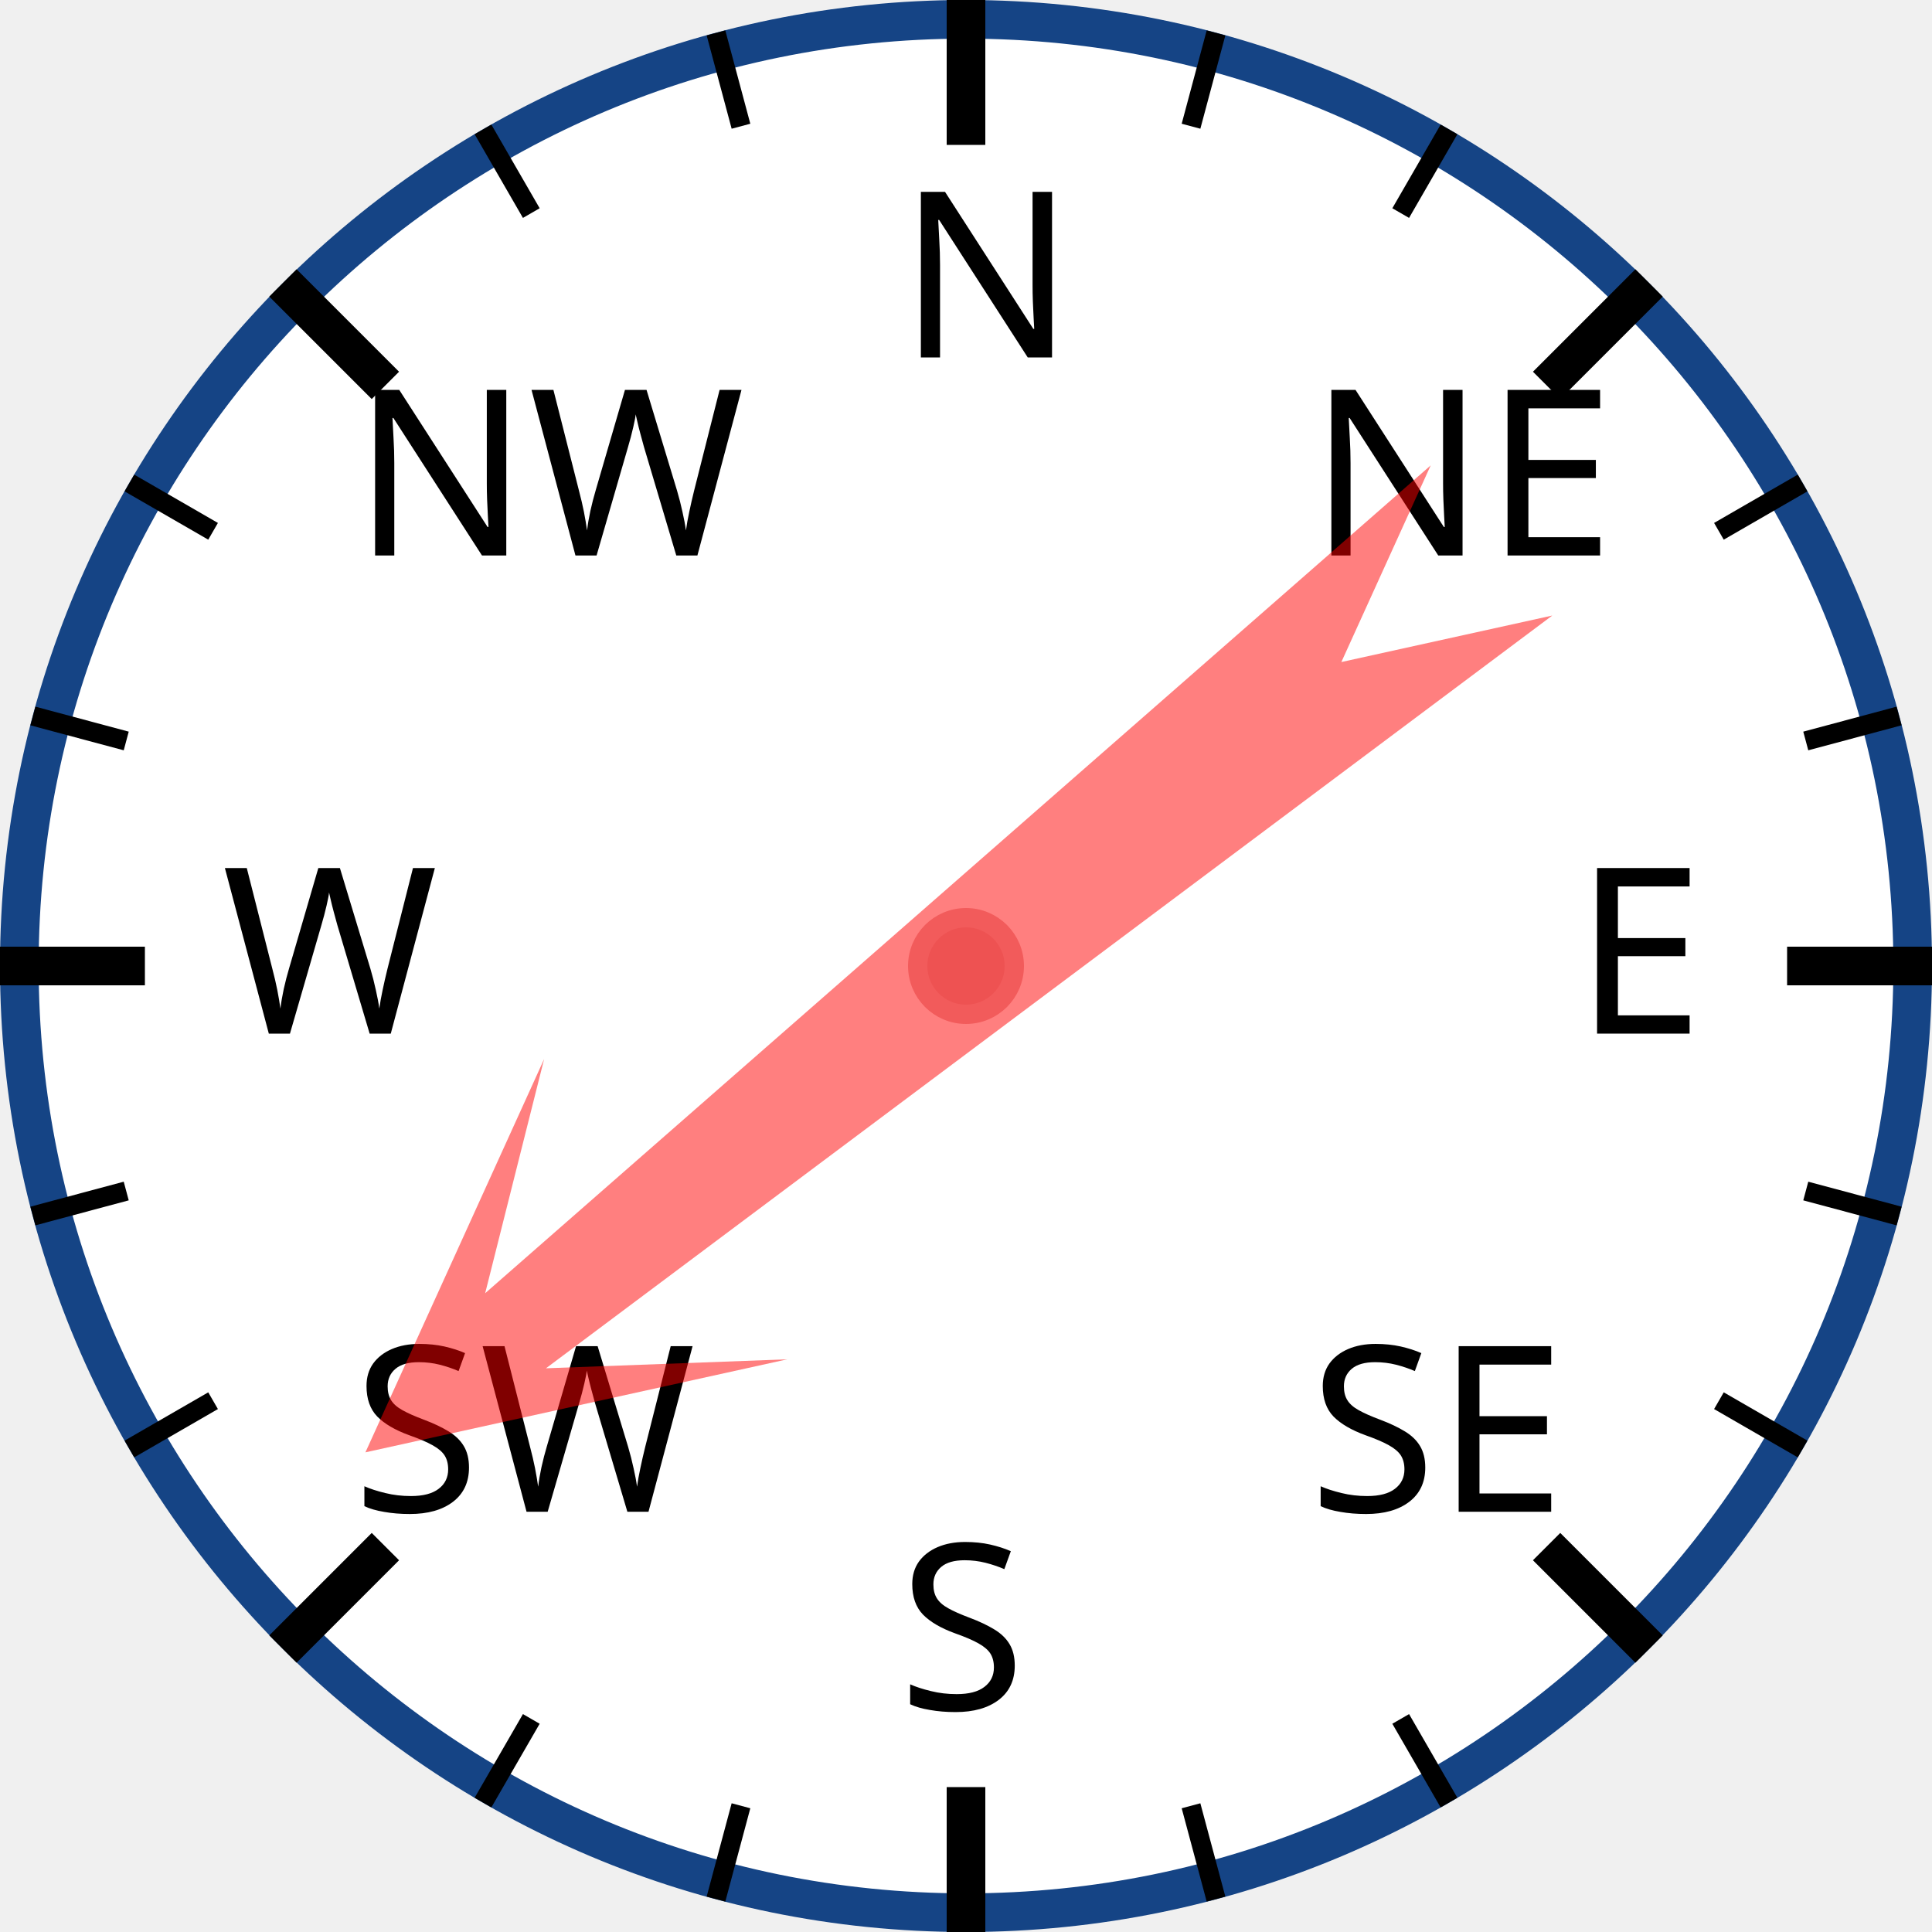
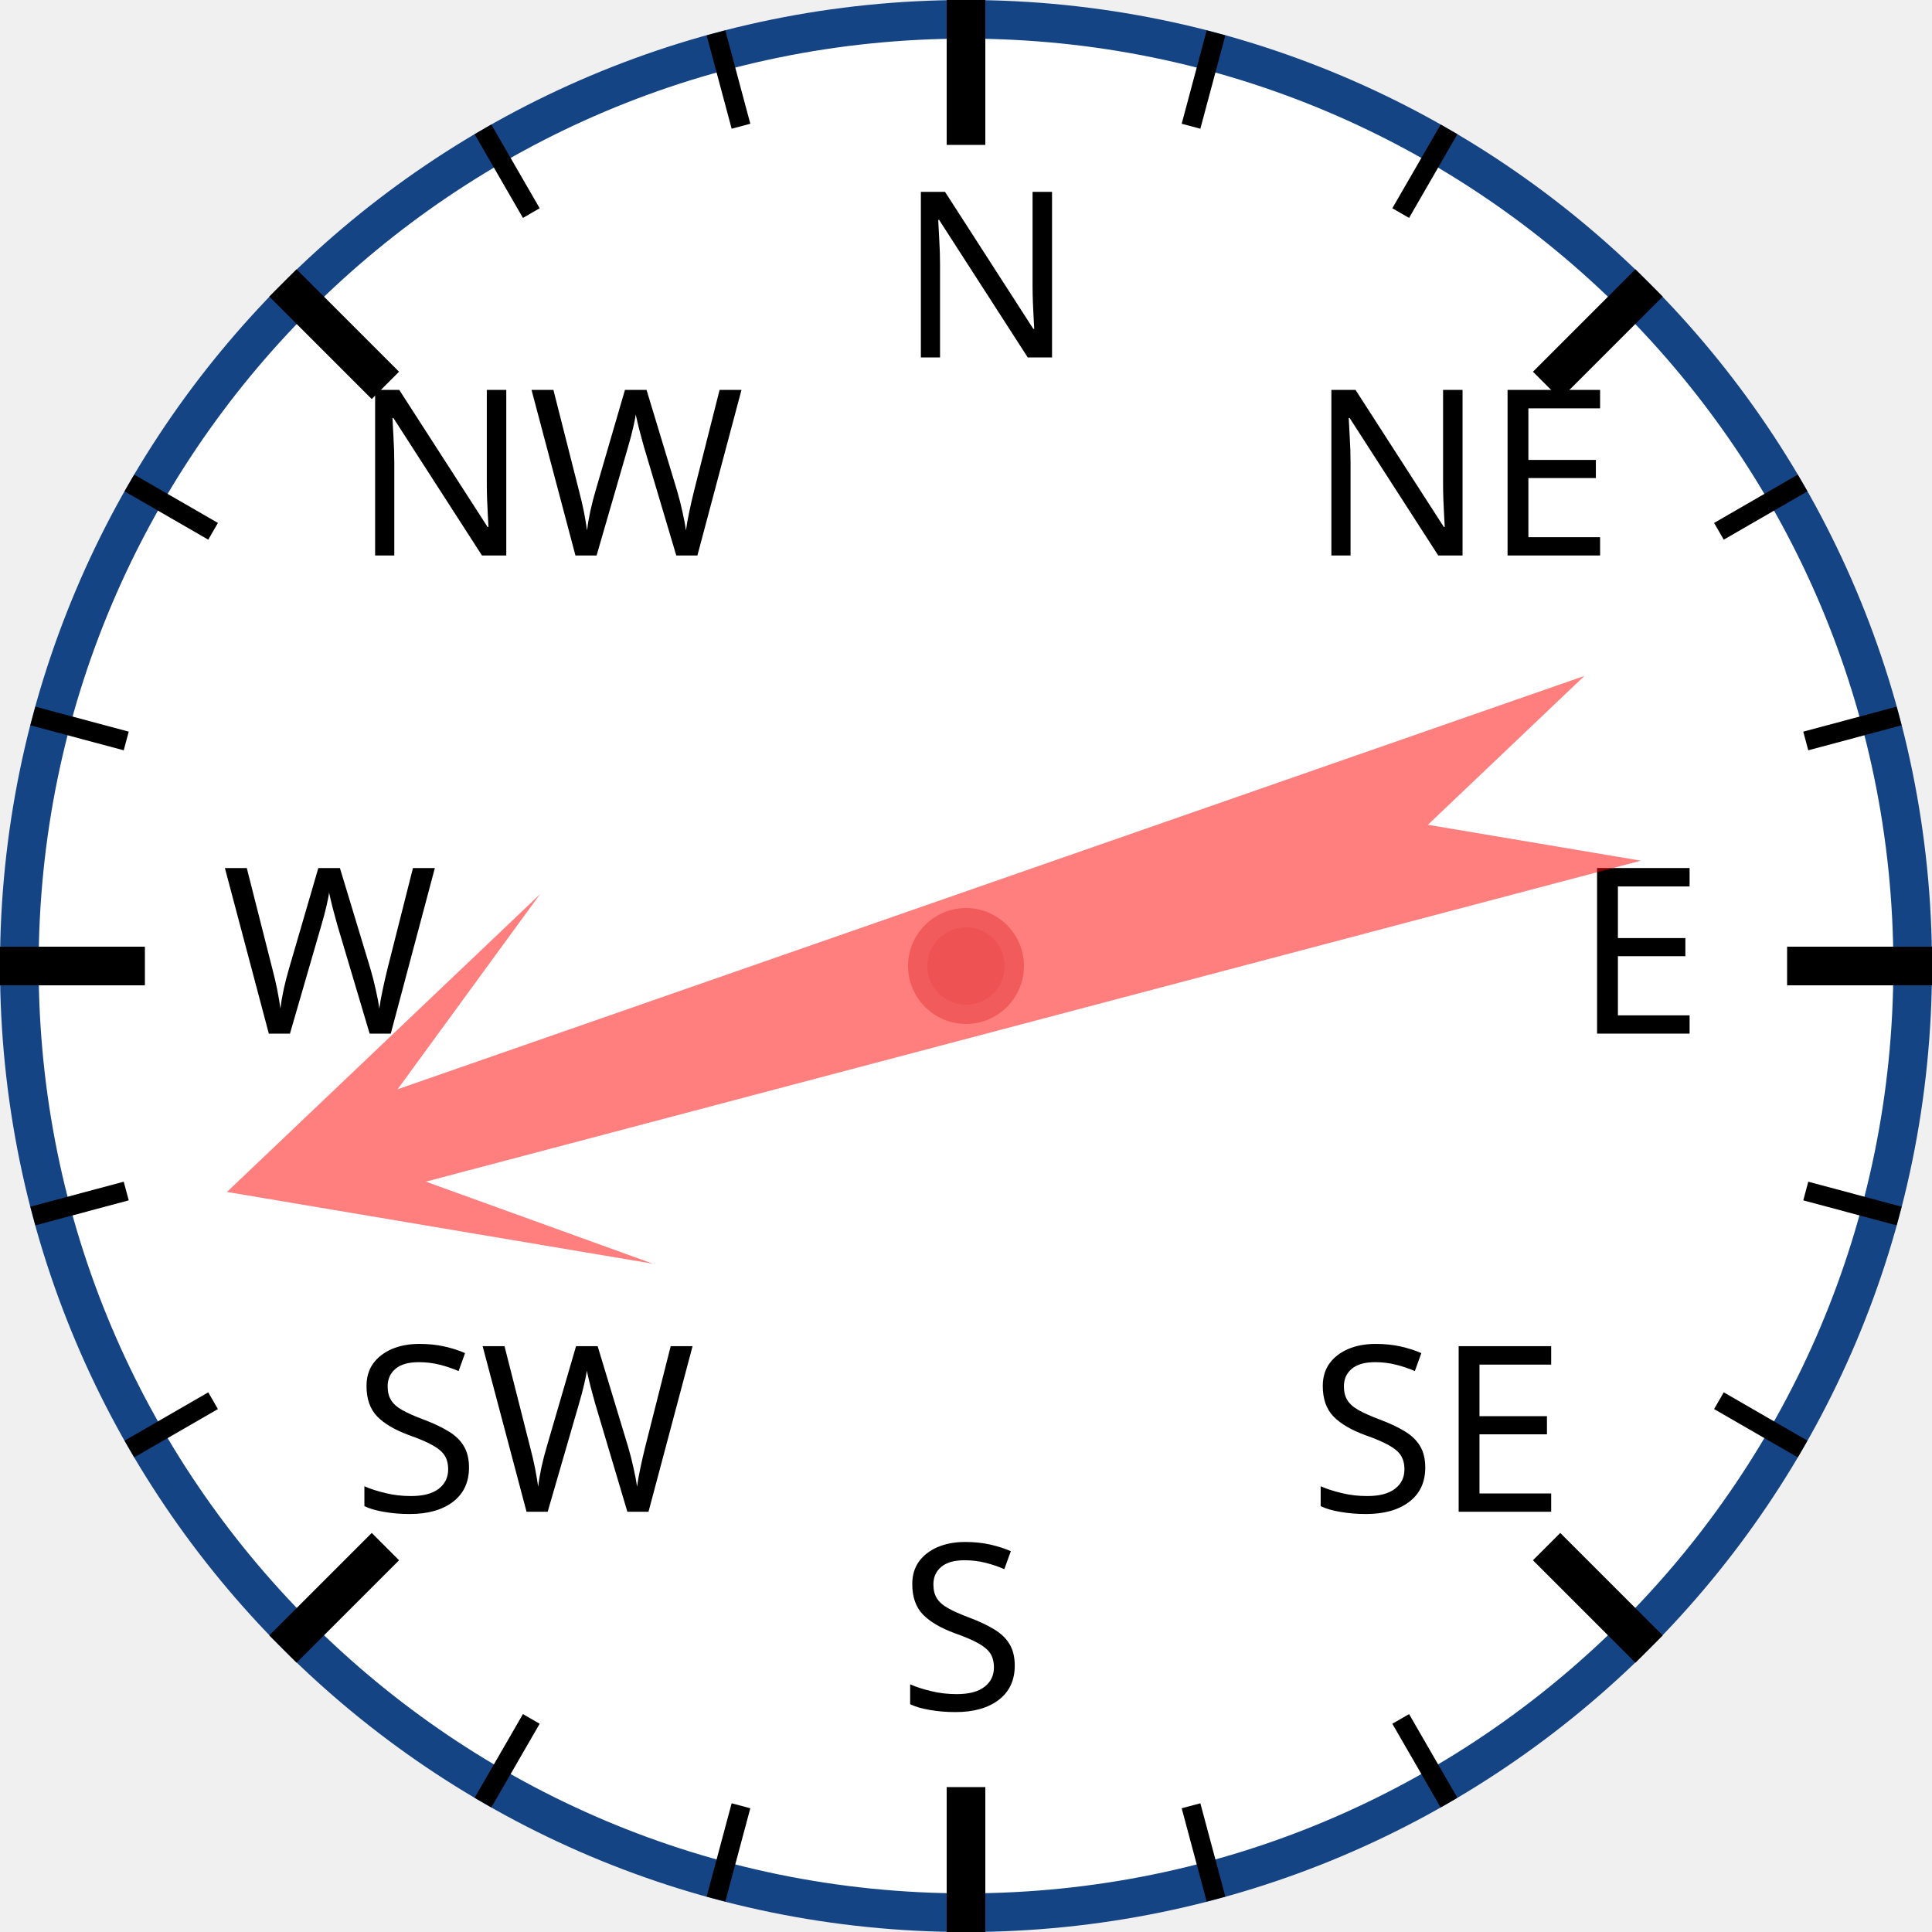
<svg xmlns="http://www.w3.org/2000/svg" width="120px" height="120px" viewBox="0 0 200 200">
  <circle cx="100" cy="100" r="98" style="fill: white; stroke: #154485; stroke-width: 4;" />
  <text x="93.0" y="37.0" style="font-family: sans-serif; font-size: 18pt;">N</text>
  <line x1="100.0" y1="0.0" x2="100.0" y2="15.0" style="stroke: black; stroke-width: 4;" />
  <line x1="74.118" y1="3.407" x2="76.706" y2="13.067" style="stroke: black; stroke-width: 2;" />
  <line x1="50" y1="13.397" x2="55" y2="22.058" style="stroke: black; stroke-width: 2;" />
  <text x="36.503" y="57.503" style="font-family: sans-serif; font-size: 18pt;">NW</text>
  <line x1="29.289" y1="29.289" x2="39.896" y2="39.896" style="stroke: black; stroke-width: 4;" />
  <line x1="13.397" y1="50" x2="22.058" y2="55" style="stroke: black; stroke-width: 2;" />
  <line x1="3.407" y1="74.118" x2="13.067" y2="76.706" style="stroke: black; stroke-width: 2;" />
  <text x="23.0" y="107.0" style="font-family: sans-serif; font-size: 18pt;">W</text>
  <line x1="0.0" y1="100.0" x2="15.0" y2="100.0" style="stroke: black; stroke-width: 4;" />
  <line x1="3.407" y1="125.882" x2="13.067" y2="123.294" style="stroke: black; stroke-width: 2;" />
  <line x1="13.397" y1="150" x2="22.058" y2="145" style="stroke: black; stroke-width: 2;" />
  <text x="36.503" y="156.497" style="font-family: sans-serif; font-size: 18pt;">SW</text>
  <line x1="29.289" y1="170.711" x2="39.896" y2="160.104" style="stroke: black; stroke-width: 4;" />
  <line x1="50" y1="186.603" x2="55" y2="177.942" style="stroke: black; stroke-width: 2;" />
  <line x1="74.118" y1="196.593" x2="76.706" y2="186.933" style="stroke: black; stroke-width: 2;" />
  <text x="93" y="177.0" style="font-family: sans-serif; font-size: 18pt;">S</text>
  <line x1="100" y1="200.0" x2="100" y2="185.0" style="stroke: black; stroke-width: 4;" />
  <line x1="125.882" y1="196.593" x2="123.294" y2="186.933" style="stroke: black; stroke-width: 2;" />
  <line x1="150.0" y1="186.603" x2="145.0" y2="177.942" style="stroke: black; stroke-width: 2;" />
  <text x="135.497" y="156.497" style="font-family: sans-serif; font-size: 18pt;">SE</text>
  <line x1="170.711" y1="170.711" x2="160.104" y2="160.104" style="stroke: black; stroke-width: 4;" />
  <line x1="186.603" y1="150" x2="177.942" y2="145" style="stroke: black; stroke-width: 2;" />
  <line x1="196.593" y1="125.882" x2="186.933" y2="123.294" style="stroke: black; stroke-width: 2;" />
  <text x="163.0" y="107" style="font-family: sans-serif; font-size: 18pt;">E</text>
  <line x1="200.0" y1="100" x2="185.0" y2="100" style="stroke: black; stroke-width: 4;" />
  <line x1="196.593" y1="74.118" x2="186.933" y2="76.706" style="stroke: black; stroke-width: 2;" />
  <line x1="186.603" y1="50" x2="177.942" y2="55" style="stroke: black; stroke-width: 2;" />
  <text x="135.497" y="57.503" style="font-family: sans-serif; font-size: 18pt;">NE</text>
  <line x1="170.711" y1="29.289" x2="160.104" y2="39.896" style="stroke: black; stroke-width: 4;" />
  <line x1="150" y1="13.397" x2="145" y2="22.058" style="stroke: black; stroke-width: 2;" />
  <line x1="125.882" y1="3.407" x2="123.294" y2="13.067" style="stroke: black; stroke-width: 2;" />
-   <polygon points="100 20 120 60 105 40 110 170 100 150 90 170 95 40 80 60" style="fill: red; fill-opacity: 0.5;" transform="rotate(231,100,100)" />
+   <polygon points="100 20 120 60 105 40 110 170 100 150 90 170 95 40 80 60" style="fill: red; fill-opacity: 0.5;" transform="rotate(253,100,100)" />
  <circle cx="100" cy="100" r="5" style="fill: #EE5252; stroke: #F25B5B; stroke-width: 2;" />
</svg>
